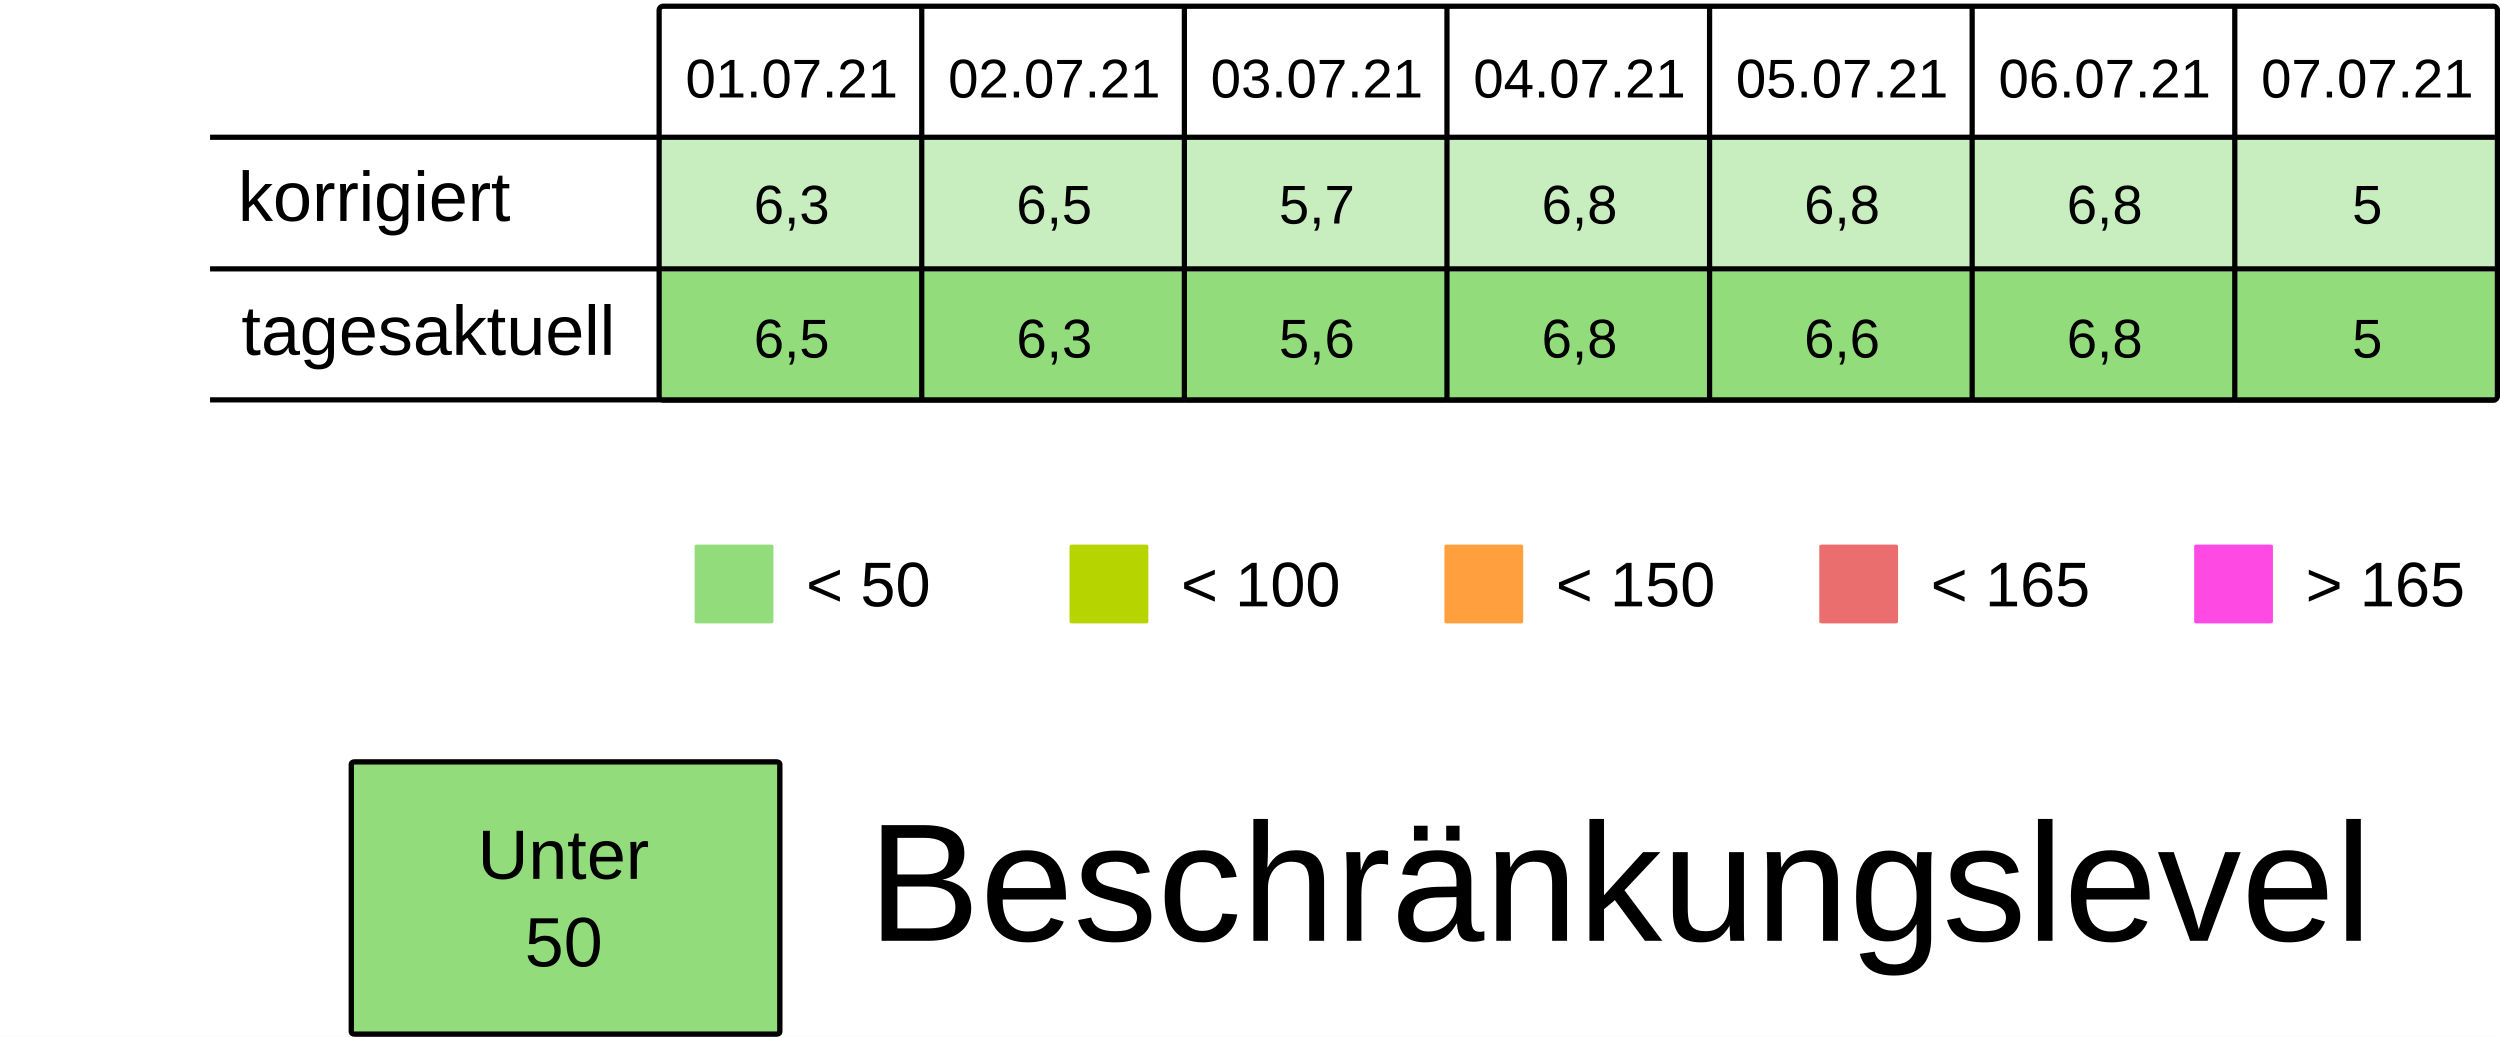
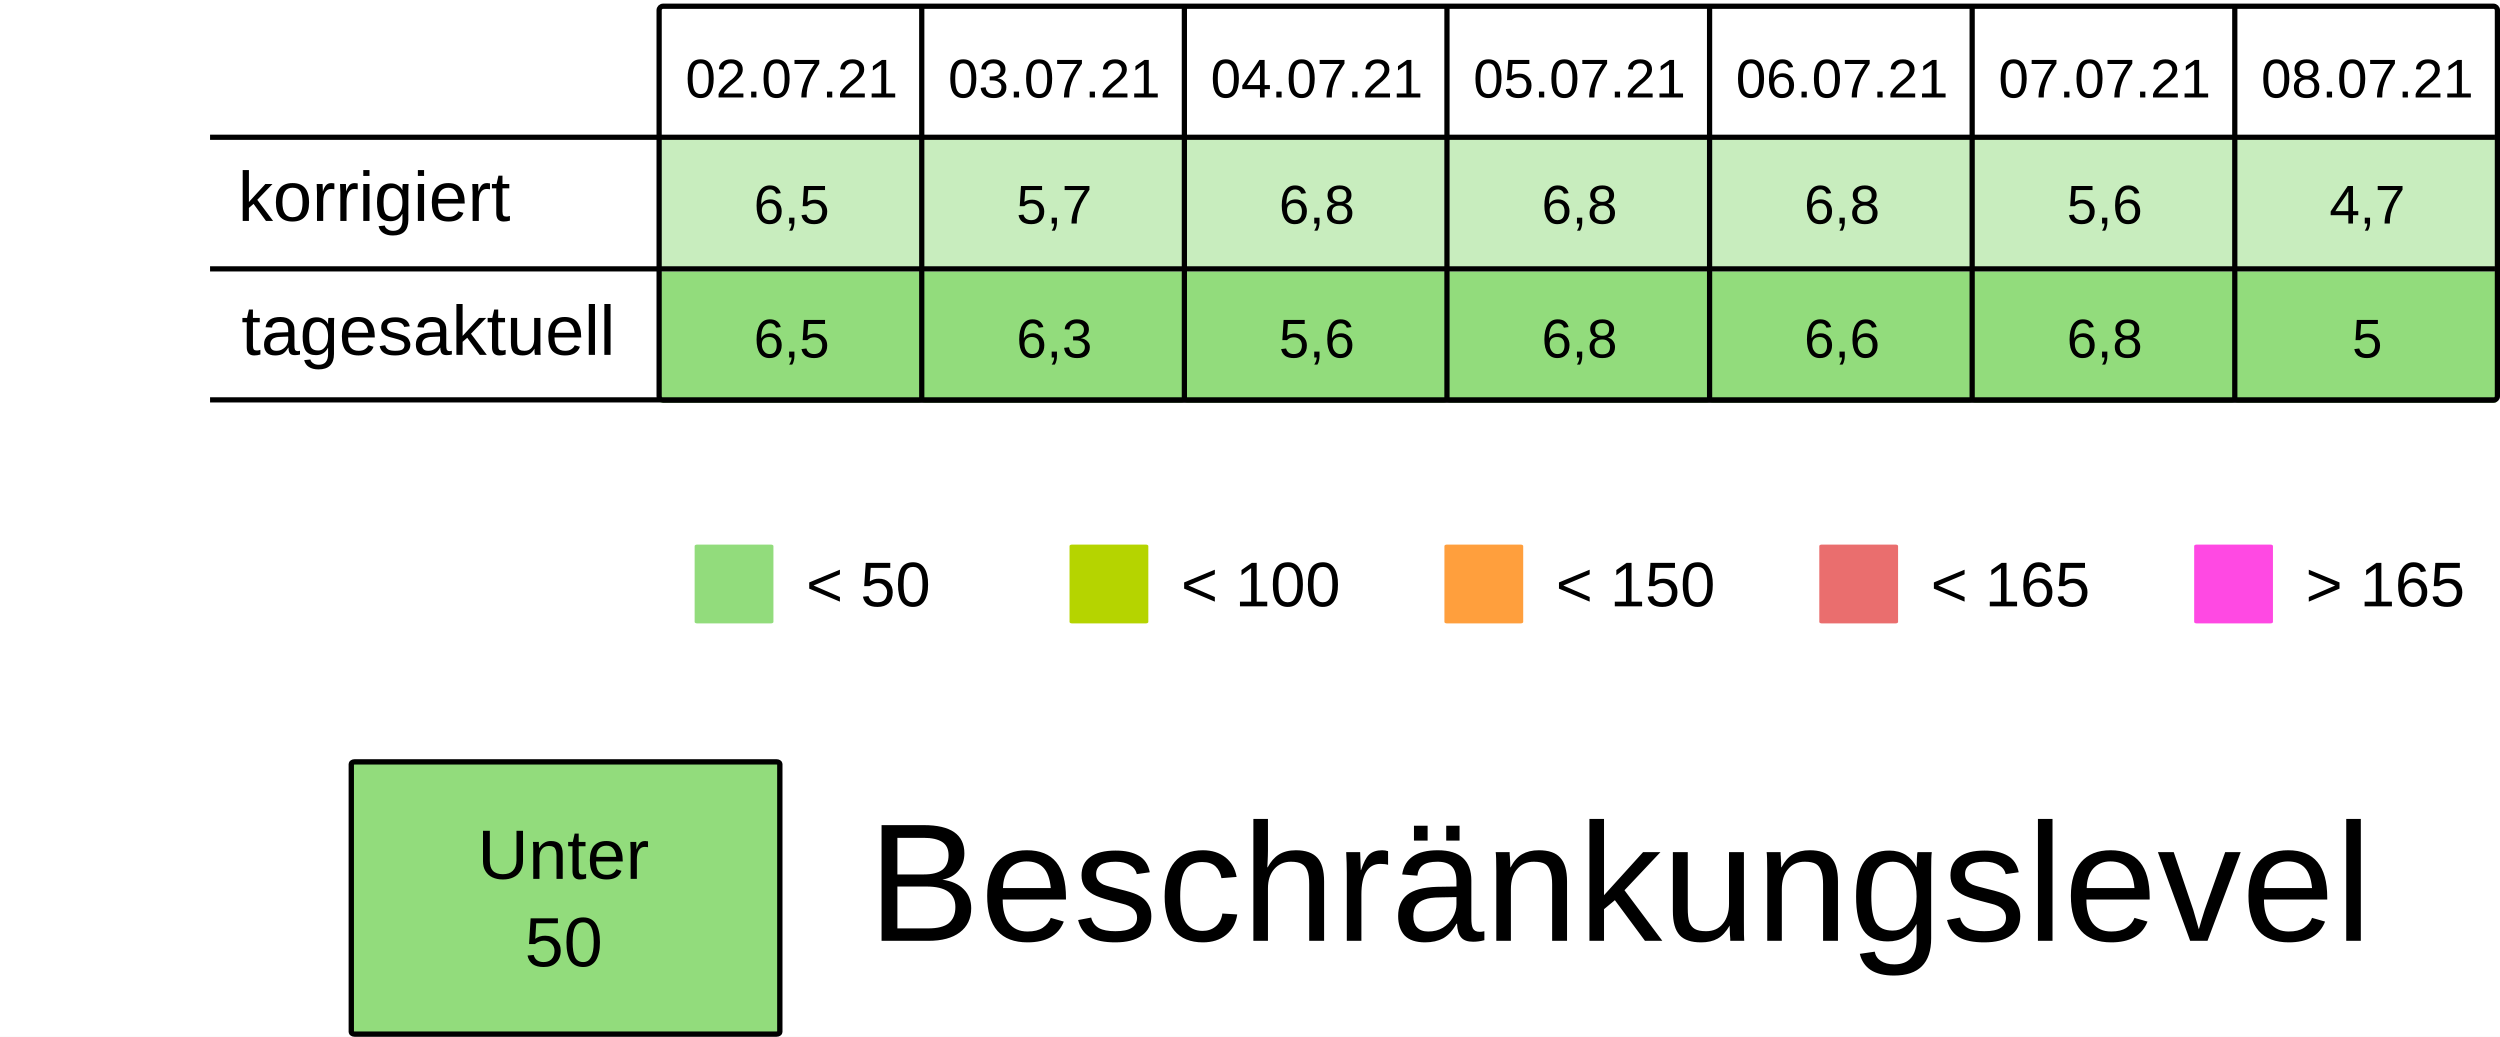
<svg xmlns="http://www.w3.org/2000/svg" viewBox="0 0 125.94 52.229" height="197.399" width="475.994">
  <rect width="100%" height="100%" x="-.001" fill="#fff" />
  <g transform="translate(-13.231 -25.355)">
    <rect ry=".106" rx=".169" y="32.284" x="46.434" height="6.615" width="13.229" fill="#92dc7c7F" />
    <rect ry=".106" rx=".169" y="32.284" x="59.664" height="6.615" width="13.229" fill="#92dc7c7F" />
    <rect ry=".106" rx=".169" y="32.284" x="72.893" height="6.615" width="13.229" fill="#92dc7c7F" />
    <rect ry=".106" rx=".169" y="32.284" x="86.122" height="6.615" width="13.229" fill="#92dc7c7F" />
    <rect ry=".106" rx=".169" y="32.284" x="99.351" height="6.615" width="13.229" fill="#92dc7c7F" />
    <rect ry=".106" rx=".169" y="32.284" x="112.58" height="6.615" width="13.229" fill="#92dc7c7F" />
    <rect ry=".106" rx=".169" y="32.284" x="125.809" height="6.615" width="13.229" fill="#92dc7c7F" />
    <text y="30.266" x="53.113" style="line-height:125%;-inkscape-font-specification:Arial;text-align:center" font-weight="400" font-size="2.749" letter-spacing="0" word-spacing="0" font-family="Arial" text-anchor="middle" stroke-width=".064">
-       <tspan style="text-align:center" y="30.266" x="53.113">01.07.21</tspan>
+       <tspan style="text-align:center" y="30.266" x="53.113">02.07.21</tspan>
    </text>
    <text y="30.266" x="66.342" style="line-height:125%;-inkscape-font-specification:Arial;text-align:center" font-weight="400" font-size="2.749" letter-spacing="0" word-spacing="0" font-family="Arial" text-anchor="middle" stroke-width=".064">
-       <tspan style="text-align:center" y="30.266" x="66.342">02.07.21</tspan>
+       <tspan style="text-align:center" y="30.266" x="66.342">03.07.21</tspan>
    </text>
    <text y="30.266" x="79.571" style="line-height:125%;-inkscape-font-specification:Arial;text-align:center" font-weight="400" font-size="2.749" letter-spacing="0" word-spacing="0" font-family="Arial" text-anchor="middle" stroke-width=".064">
-       <tspan style="text-align:center" y="30.266" x="79.571">03.07.21</tspan>
+       <tspan style="text-align:center" y="30.266" x="79.571">04.07.21</tspan>
    </text>
    <text y="30.266" x="92.8" style="line-height:125%;-inkscape-font-specification:Arial;text-align:center" font-weight="400" font-size="2.749" letter-spacing="0" word-spacing="0" font-family="Arial" text-anchor="middle" stroke-width=".064">
-       <tspan style="text-align:center" y="30.266" x="92.8">04.07.21</tspan>
+       <tspan style="text-align:center" y="30.266" x="92.8">05.07.21</tspan>
    </text>
    <text y="30.266" x="106.029" style="line-height:125%;-inkscape-font-specification:Arial;text-align:center" font-weight="400" font-size="2.749" letter-spacing="0" word-spacing="0" font-family="Arial" text-anchor="middle" stroke-width=".064">
-       <tspan style="text-align:center" y="30.266" x="106.029">05.07.21</tspan>
+       <tspan style="text-align:center" y="30.266" x="106.029">06.07.21</tspan>
    </text>
    <text y="30.266" x="119.258" style="line-height:125%;-inkscape-font-specification:Arial;text-align:center" font-weight="400" font-size="2.749" letter-spacing="0" word-spacing="0" font-family="Arial" text-anchor="middle" stroke-width=".064">
-       <tspan style="text-align:center" y="30.266" x="119.258">06.07.21</tspan>
+       <tspan style="text-align:center" y="30.266" x="119.258">07.07.21</tspan>
    </text>
    <text y="30.266" x="132.488" style="line-height:125%;-inkscape-font-specification:Arial;text-align:center" font-weight="400" font-size="2.749" letter-spacing="0" word-spacing="0" font-family="Arial" text-anchor="middle" stroke-width=".064">
-       <tspan style="text-align:center" y="30.266" x="132.488">07.07.21</tspan>
+       <tspan style="text-align:center" y="30.266" x="132.488">08.07.21</tspan>
    </text>
    <text y="36.616" x="53.113" style="line-height:125%;-inkscape-font-specification:Arial;text-align:center" font-weight="400" font-size="2.749" letter-spacing="0" word-spacing="0" font-family="Arial" text-anchor="middle" stroke-width=".064">
-       <tspan style="text-align:center" y="36.616" x="53.113">6,3</tspan>
+       <tspan style="text-align:center" y="36.616" x="53.113">6,5</tspan>
    </text>
    <text y="36.616" x="66.342" style="line-height:125%;-inkscape-font-specification:Arial;text-align:center" font-weight="400" font-size="2.749" letter-spacing="0" word-spacing="0" font-family="Arial" text-anchor="middle" stroke-width=".064">
-       <tspan style="text-align:center" y="36.616" x="66.342">6,5</tspan>
+       <tspan style="text-align:center" y="36.616" x="66.342">5,7</tspan>
    </text>
    <text y="36.616" x="79.571" style="line-height:125%;-inkscape-font-specification:Arial;text-align:center" font-weight="400" font-size="2.749" letter-spacing="0" word-spacing="0" font-family="Arial" text-anchor="middle" stroke-width=".064">
-       <tspan style="text-align:center" y="36.616" x="79.571">5,7</tspan>
+       <tspan style="text-align:center" y="36.616" x="79.571">6,8</tspan>
    </text>
    <text y="36.616" x="92.8" style="line-height:125%;-inkscape-font-specification:Arial;text-align:center" font-weight="400" font-size="2.749" letter-spacing="0" word-spacing="0" font-family="Arial" text-anchor="middle" stroke-width=".064">
      <tspan style="text-align:center" y="36.616" x="92.8">6,8</tspan>
    </text>
    <text y="36.616" x="106.029" style="line-height:125%;-inkscape-font-specification:Arial;text-align:center" font-weight="400" font-size="2.749" letter-spacing="0" word-spacing="0" font-family="Arial" text-anchor="middle" stroke-width=".064">
      <tspan style="text-align:center" y="36.616" x="106.029">6,8</tspan>
    </text>
    <text y="36.616" x="119.258" style="line-height:125%;-inkscape-font-specification:Arial;text-align:center" font-weight="400" font-size="2.749" letter-spacing="0" word-spacing="0" font-family="Arial" text-anchor="middle" stroke-width=".064">
-       <tspan style="text-align:center" y="36.616" x="119.258">6,8</tspan>
+       <tspan style="text-align:center" y="36.616" x="119.258">5,6</tspan>
    </text>
    <text y="36.616" x="132.488" style="line-height:125%;-inkscape-font-specification:Arial;text-align:center" font-weight="400" font-size="2.749" letter-spacing="0" word-spacing="0" font-family="Arial" text-anchor="middle" stroke-width=".064">
-       <tspan style="text-align:center" y="36.616" x="132.488">5</tspan>
+       <tspan style="text-align:center" y="36.616" x="132.488">4,7</tspan>
    </text>
    <rect ry=".071" rx=".12" y="52.79" x="48.224" height="3.969" width="3.969" fill="#92dc7c" />
    <text y="55.896" x="53.84" style="line-height:125%;-inkscape-font-specification:Arial" font-weight="400" font-size="3.175" letter-spacing="0" word-spacing="0" font-family="Arial" stroke-width=".265">
      <tspan y="55.896" x="53.84">&lt; 50</tspan>
    </text>
    <rect ry=".071" rx=".12" y="52.79" x="67.11" height="3.969" width="3.969" fill="#B5D400" />
    <text y="55.896" x="72.726" style="line-height:125%;-inkscape-font-specification:Arial" font-weight="400" font-size="3.175" letter-spacing="0" word-spacing="0" font-family="Arial" stroke-width=".265">
      <tspan y="55.896" x="72.726">&lt; 100</tspan>
    </text>
    <rect ry=".071" rx=".12" y="52.79" x="104.88" height="3.969" width="3.969" fill="#ea6e6e" />
    <text y="55.896" x="110.496" style="line-height:125%;-inkscape-font-specification:Arial" font-weight="400" font-size="3.175" letter-spacing="0" word-spacing="0" font-family="Arial" stroke-width=".265">
      <tspan y="55.896" x="110.496">&lt; 165</tspan>
    </text>
    <rect ry=".071" rx=".12" y="52.79" x="123.765" height="3.969" width="3.969" fill="#FF49E3" />
    <text y="55.896" x="129.381" style="line-height:125%;-inkscape-font-specification:Arial" font-weight="400" font-size="3.175" letter-spacing="0" word-spacing="0" font-family="Arial" stroke-width=".265">
      <tspan y="55.896" x="129.381">&gt; 165</tspan>
    </text>
    <rect ry=".071" rx=".12" y="52.79" x="85.995" height="3.969" width="3.969" fill="#ff9f3d" />
    <text y="55.896" x="91.61" style="line-height:125%;-inkscape-font-specification:Arial" font-weight="400" font-size="3.175" letter-spacing="0" word-spacing="0" font-family="Arial" stroke-width=".265">
      <tspan y="55.896" x="91.61">&lt; 150</tspan>
    </text>
    <rect ry=".106" rx=".169" y="39.031" x="46.435" height="6.615" width="13.229" fill="#92dc7c" />
    <rect ry=".106" rx=".169" y="39.031" x="59.665" height="6.615" width="13.229" fill="#92dc7c" />
    <rect ry=".106" rx=".169" y="39.031" x="72.894" height="6.615" width="13.229" fill="#92dc7c" />
    <rect ry=".106" rx=".169" y="39.031" x="86.123" height="6.615" width="13.229" fill="#92dc7c" />
    <rect ry=".106" rx=".169" y="39.031" x="99.352" height="6.615" width="13.229" fill="#92dc7c" />
    <rect ry=".106" rx=".169" y="39.031" x="112.581" height="6.615" width="13.229" fill="#92dc7c" />
    <rect ry=".106" rx=".169" y="39.031" x="125.81" height="6.615" width="13.229" fill="#92dc7c" />
    <text y="43.363" x="53.114" style="line-height:125%;-inkscape-font-specification:Arial;text-align:center" font-weight="400" font-size="2.749" letter-spacing="0" word-spacing="0" font-family="Arial" text-anchor="middle" stroke-width=".064">
      <tspan style="text-align:center" y="43.363" x="53.114">6,5</tspan>
    </text>
    <text y="43.363" x="66.343" style="line-height:125%;-inkscape-font-specification:Arial;text-align:center" font-weight="400" font-size="2.749" letter-spacing="0" word-spacing="0" font-family="Arial" text-anchor="middle" stroke-width=".064">
      <tspan style="text-align:center" y="43.363" x="66.343">6,3</tspan>
    </text>
    <text y="43.363" x="79.572" style="line-height:125%;-inkscape-font-specification:Arial;text-align:center" font-weight="400" font-size="2.749" letter-spacing="0" word-spacing="0" font-family="Arial" text-anchor="middle" stroke-width=".064">
      <tspan style="text-align:center" y="43.363" x="79.572">5,6</tspan>
    </text>
    <text y="43.363" x="92.801" style="line-height:125%;-inkscape-font-specification:Arial;text-align:center" font-weight="400" font-size="2.749" letter-spacing="0" word-spacing="0" font-family="Arial" text-anchor="middle" stroke-width=".064">
      <tspan style="text-align:center" y="43.363" x="92.801">6,8</tspan>
    </text>
    <text y="43.363" x="106.03" style="line-height:125%;-inkscape-font-specification:Arial;text-align:center" font-weight="400" font-size="2.749" letter-spacing="0" word-spacing="0" font-family="Arial" text-anchor="middle" stroke-width=".064">
      <tspan style="text-align:center" y="43.363" x="106.03">6,6</tspan>
    </text>
    <text y="43.363" x="119.259" style="line-height:125%;-inkscape-font-specification:Arial;text-align:center" font-weight="400" font-size="2.749" letter-spacing="0" word-spacing="0" font-family="Arial" text-anchor="middle" stroke-width=".064">
      <tspan style="text-align:center" y="43.363" x="119.259">6,8</tspan>
    </text>
    <text y="43.363" x="132.489" style="line-height:125%;-inkscape-font-specification:Arial;text-align:center" font-weight="400" font-size="2.749" letter-spacing="0" word-spacing="0" font-family="Arial" text-anchor="middle" stroke-width=".064">
      <tspan style="text-align:center" y="43.363" x="132.489">5</tspan>
    </text>
    <text style="line-height:125%;-inkscape-font-specification:Arial" x="25.224" y="36.483" font-weight="400" font-size="3.528" font-family="Arial" letter-spacing="0" word-spacing="0" stroke-width=".265">
      <tspan x="25.224" y="36.483">korrigiert</tspan>
    </text>
    <text style="line-height:125%;-inkscape-font-specification:Arial" x="25.396" y="43.23" font-weight="400" font-size="3.528" font-family="Arial" letter-spacing="0" word-spacing="0" stroke-width=".265">
      <tspan x="25.396" y="43.23">tagesaktuell</tspan>
    </text>
    <path d="M59.665 25.802v19.844zm13.23 0v19.844zm13.228 0v19.844zm13.23 0v19.844zm13.228 0v19.844zm13.23 0v19.844zM23.812 32.27h115.096zm0 6.629h115.096zm0 6.6h115.096zm22.823-19.83h92.206c.11 0 .2.09.2.2v19.445a.2.2 0 01-.2.2H46.635a.2.2 0 01-.2-.2V25.869c0-.11.089-.2.2-.2z" fill="none" stroke="#000" stroke-width=".264" />
    <rect ry=".108" rx=".169" y="63.735" x="30.927" height="13.715" width="21.588" fill="#92dc7c" stroke-miterlimit="0" stroke="#000" stroke-width=".269" />
    <text y="69.629" x="41.626" style="line-height:125%;-inkscape-font-specification:Arial;text-align:center" font-weight="400" font-size="3.528" letter-spacing="0" word-spacing="0" font-family="Arial" text-anchor="middle" stroke-width=".265">
      <tspan style="text-align:center" y="69.629" x="42.1">Unter</tspan>
      <tspan style="text-align:center" y="74.038" x="41.626">50</tspan>
    </text>
    <text style="line-height:125%;-inkscape-font-specification:Arial" x="56.955" y="72.75" font-weight="400" font-size="8.467" font-family="Arial" letter-spacing="0" word-spacing="0" stroke-width=".265">
      <tspan x="56.955" y="72.75">Beschränkungslevel</tspan>
    </text>
  </g>
</svg>
